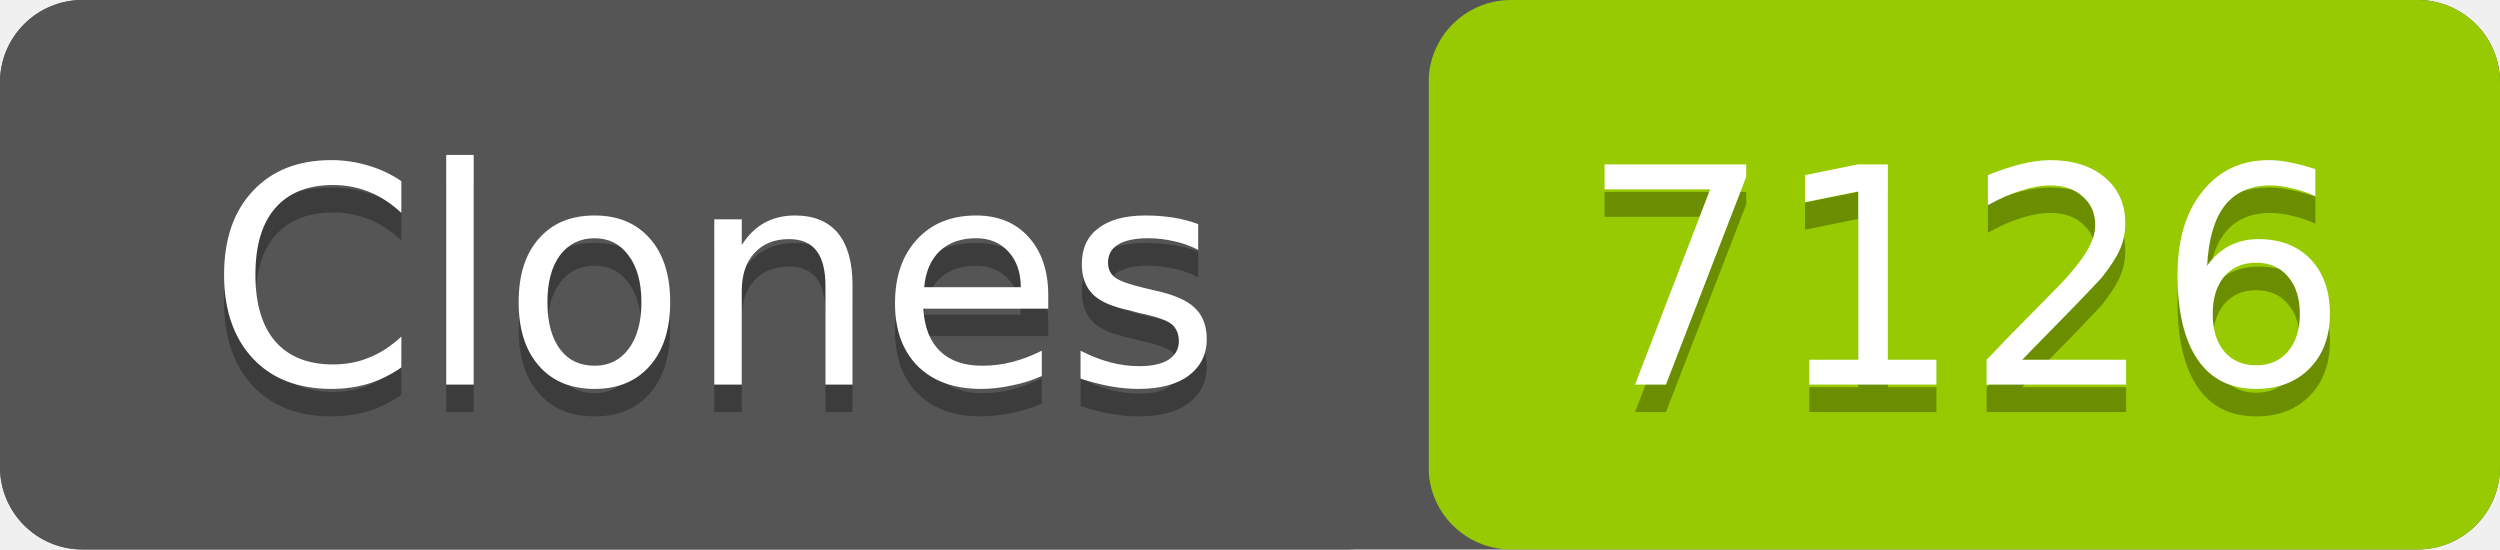
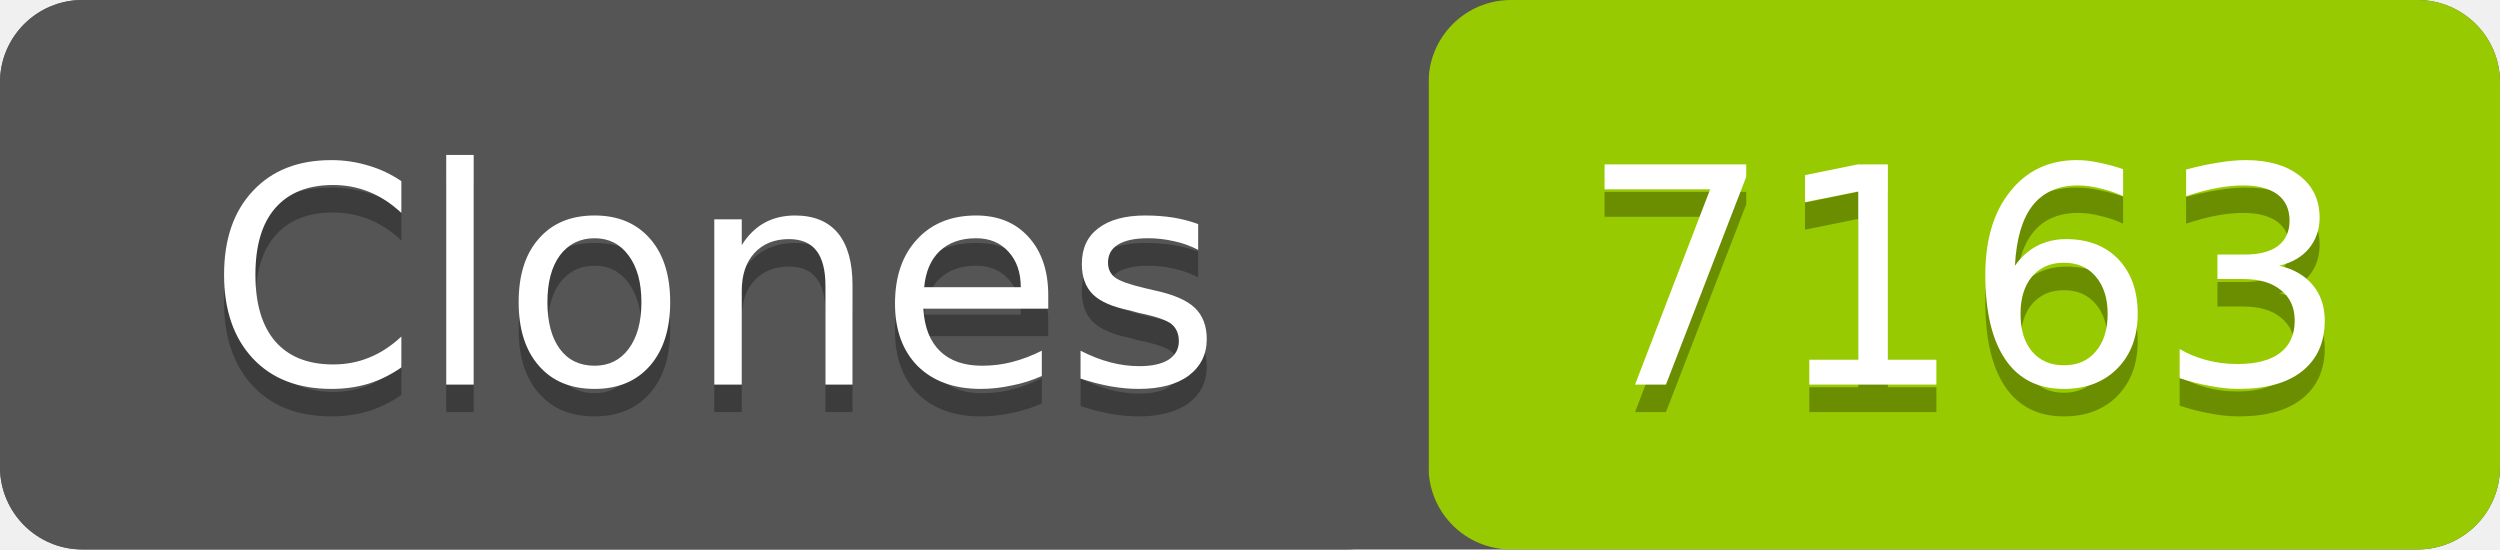
- <svg xmlns="http://www.w3.org/2000/svg" width="91" height="20" role="img" aria-label="Clones: 7126">
+ <svg xmlns="http://www.w3.org/2000/svg" width="91" height="20" role="img" aria-label="Clones: 7163">
  <rect width="91" height="20" rx="3" fill="#555" />
  <rect x="52" width="39" height="20" rx="3" fill="#97ca00" />
  <rect width="52" height="20" rx="3" fill="#555" />
  <g fill="#fff" text-anchor="middle" font-family="Verdana,Geneva,DejaVu Sans,sans-serif" font-size="11">
    <text x="26" y="15" fill="#010101" fill-opacity=".3">Clones</text>
    <text x="26" y="14">Clones</text>
-     <text x="71.5" y="15" fill="#010101" fill-opacity=".3">7126</text>
-     <text x="71.5" y="14">7126</text>
+     <text x="71.5" y="15" fill="#010101" fill-opacity=".3">7163</text>
+     <text x="71.5" y="14">7163</text>
  </g>
</svg>
